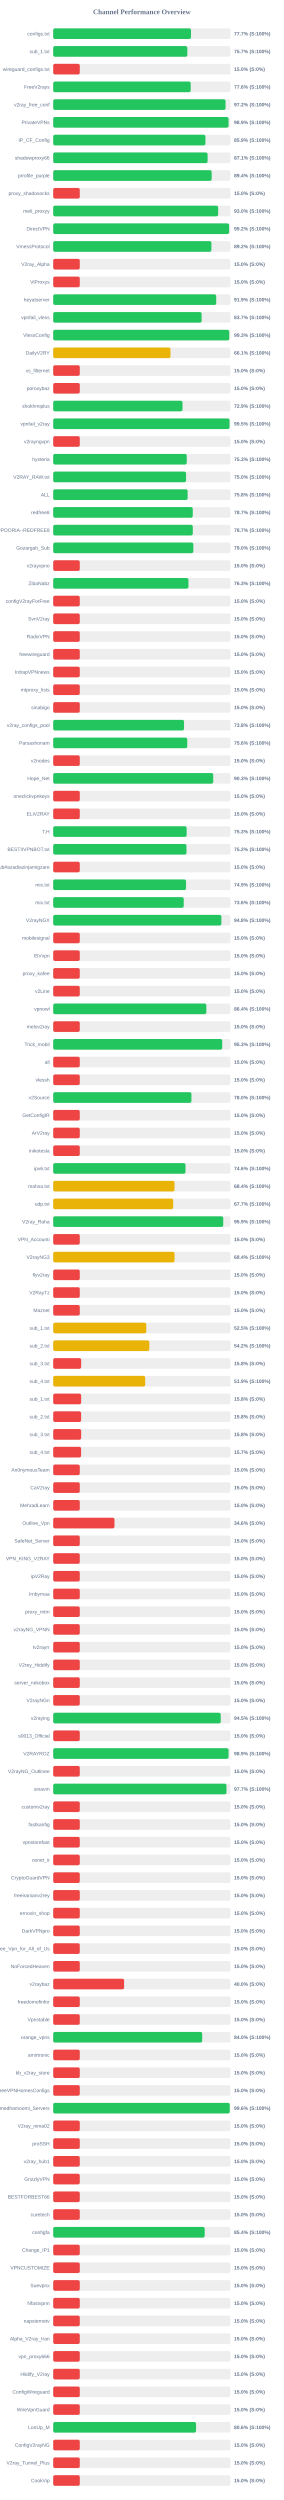
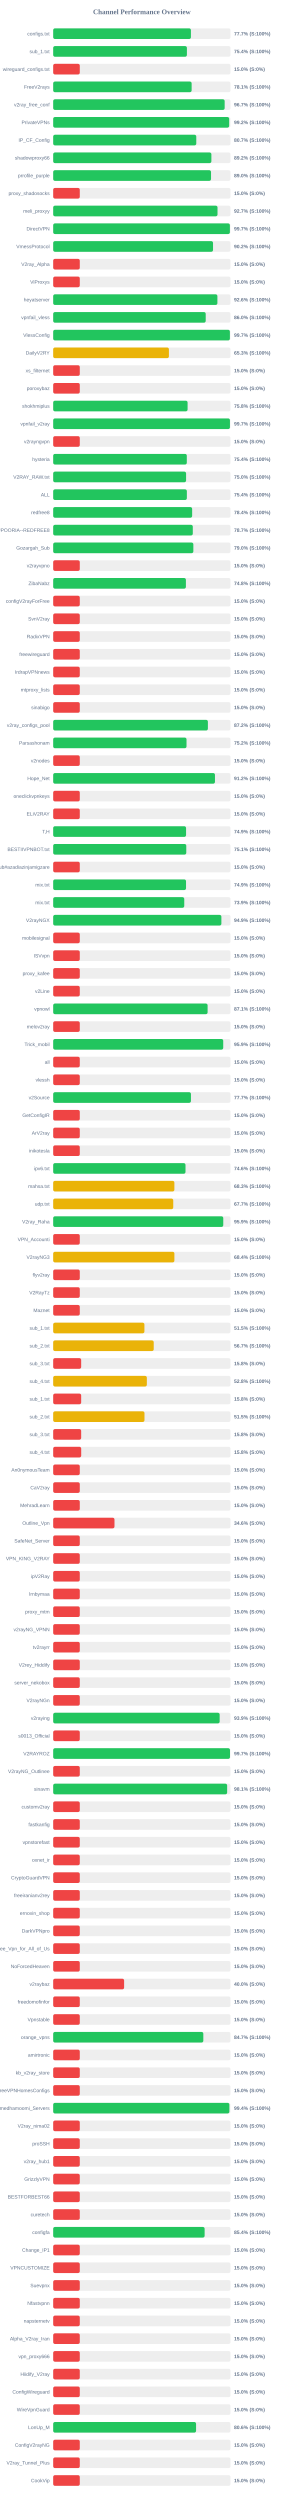
<svg xmlns="http://www.w3.org/2000/svg" width="800" height="7050" version="1.1">
  <style>
        .row { font: 14px Arial; fill: #64748b; }
        .score { font: bold 14px Arial; fill: #64748b; }
    </style>
  <text x="400" y="40" text-anchor="middle" font-size="20px" font-weight="bold" fill="#64748b">Channel Performance Overview</text>
  <rect x="150" y="80" width="500" height="30" fill="#eee" rx="5" />
-   <rect x="150" y="80" width="388.6" height="30" fill="#22c55e" rx="5" />
+   <rect x="150" y="80" width="388.4" height="30" fill="#22c55e" rx="5" />
  <text x="140" y="100" text-anchor="end" class="row">configs.txt</text>
  <text x="660" y="100" text-anchor="start" class="score">77.7% (S:100%)</text>
  <rect x="150" y="130" width="500" height="30" fill="#eee" rx="5" />
-   <rect x="150" y="130" width="378.3" height="30" fill="#22c55e" rx="5" />
+   <rect x="150" y="130" width="377.1" height="30" fill="#22c55e" rx="5" />
  <text x="140" y="150" text-anchor="end" class="row">sub_1.txt</text>
-   <text x="660" y="150" text-anchor="start" class="score">75.7% (S:100%)</text>
+   <text x="660" y="150" text-anchor="start" class="score">75.4% (S:100%)</text>
  <rect x="150" y="180" width="500" height="30" fill="#eee" rx="5" />
  <rect x="150" y="180" width="75.0" height="30" fill="#ef4444" rx="5" />
  <text x="140" y="200" text-anchor="end" class="row">wireguard_configs.txt</text>
  <text x="660" y="200" text-anchor="start" class="score">15.0% (S:0%)</text>
  <rect x="150" y="230" width="500" height="30" fill="#eee" rx="5" />
-   <rect x="150" y="230" width="387.8" height="30" fill="#22c55e" rx="5" />
+   <rect x="150" y="230" width="390.4" height="30" fill="#22c55e" rx="5" />
  <text x="140" y="250" text-anchor="end" class="row">FreeV2rays</text>
-   <text x="660" y="250" text-anchor="start" class="score">77.6% (S:100%)</text>
+   <text x="660" y="250" text-anchor="start" class="score">78.1% (S:100%)</text>
  <rect x="150" y="280" width="500" height="30" fill="#eee" rx="5" />
-   <rect x="150" y="280" width="486.15" height="30" fill="#22c55e" rx="5" />
+   <rect x="150" y="280" width="483.55" height="30" fill="#22c55e" rx="5" />
  <text x="140" y="300" text-anchor="end" class="row">v2ray_free_conf</text>
-   <text x="660" y="300" text-anchor="start" class="score">97.2% (S:100%)</text>
+   <text x="660" y="300" text-anchor="start" class="score">96.7% (S:100%)</text>
  <rect x="150" y="330" width="500" height="30" fill="#eee" rx="5" />
-   <rect x="150" y="330" width="494.5" height="30" fill="#22c55e" rx="5" />
+   <rect x="150" y="330" width="496.25" height="30" fill="#22c55e" rx="5" />
  <text x="140" y="350" text-anchor="end" class="row">PrivateVPNs</text>
-   <text x="660" y="350" text-anchor="start" class="score">98.9% (S:100%)</text>
+   <text x="660" y="350" text-anchor="start" class="score">99.2% (S:100%)</text>
  <rect x="150" y="380" width="500" height="30" fill="#eee" rx="5" />
-   <rect x="150" y="380" width="429.35" height="30" fill="#22c55e" rx="5" />
+   <rect x="150" y="380" width="403.5" height="30" fill="#22c55e" rx="5" />
  <text x="140" y="400" text-anchor="end" class="row">IP_CF_Config</text>
-   <text x="660" y="400" text-anchor="start" class="score">85.9% (S:100%)</text>
+   <text x="660" y="400" text-anchor="start" class="score">80.7% (S:100%)</text>
  <rect x="150" y="430" width="500" height="30" fill="#eee" rx="5" />
-   <rect x="150" y="430" width="435.5" height="30" fill="#22c55e" rx="5" />
+   <rect x="150" y="430" width="446.1" height="30" fill="#22c55e" rx="5" />
  <text x="140" y="450" text-anchor="end" class="row">shadowproxy66</text>
-   <text x="660" y="450" text-anchor="start" class="score">87.1% (S:100%)</text>
+   <text x="660" y="450" text-anchor="start" class="score">89.2% (S:100%)</text>
  <rect x="150" y="480" width="500" height="30" fill="#eee" rx="5" />
-   <rect x="150" y="480" width="446.95" height="30" fill="#22c55e" rx="5" />
+   <rect x="150" y="480" width="445.1" height="30" fill="#22c55e" rx="5" />
  <text x="140" y="500" text-anchor="end" class="row">prrofile_purple</text>
-   <text x="660" y="500" text-anchor="start" class="score">89.4% (S:100%)</text>
+   <text x="660" y="500" text-anchor="start" class="score">89.0% (S:100%)</text>
  <rect x="150" y="530" width="500" height="30" fill="#eee" rx="5" />
  <rect x="150" y="530" width="75.0" height="30" fill="#ef4444" rx="5" />
  <text x="140" y="550" text-anchor="end" class="row">proxy_shadosocks</text>
  <text x="660" y="550" text-anchor="start" class="score">15.0% (S:0%)</text>
  <rect x="150" y="580" width="500" height="30" fill="#eee" rx="5" />
-   <rect x="150" y="580" width="465.25" height="30" fill="#22c55e" rx="5" />
+   <rect x="150" y="580" width="463.4" height="30" fill="#22c55e" rx="5" />
  <text x="140" y="600" text-anchor="end" class="row">meli_proxyy</text>
-   <text x="660" y="600" text-anchor="start" class="score">93.0% (S:100%)</text>
+   <text x="660" y="600" text-anchor="start" class="score">92.7% (S:100%)</text>
  <rect x="150" y="630" width="500" height="30" fill="#eee" rx="5" />
-   <rect x="150" y="630" width="496.1" height="30" fill="#22c55e" rx="5" />
+   <rect x="150" y="630" width="498.3" height="30" fill="#22c55e" rx="5" />
  <text x="140" y="650" text-anchor="end" class="row">DirectVPN</text>
-   <text x="660" y="650" text-anchor="start" class="score">99.2% (S:100%)</text>
+   <text x="660" y="650" text-anchor="start" class="score">99.7% (S:100%)</text>
  <rect x="150" y="680" width="500" height="30" fill="#eee" rx="5" />
-   <rect x="150" y="680" width="446.15" height="30" fill="#22c55e" rx="5" />
+   <rect x="150" y="680" width="450.75" height="30" fill="#22c55e" rx="5" />
  <text x="140" y="700" text-anchor="end" class="row">VmessProtocol</text>
-   <text x="660" y="700" text-anchor="start" class="score">89.2% (S:100%)</text>
+   <text x="660" y="700" text-anchor="start" class="score">90.2% (S:100%)</text>
  <rect x="150" y="730" width="500" height="30" fill="#eee" rx="5" />
  <rect x="150" y="730" width="75.0" height="30" fill="#ef4444" rx="5" />
  <text x="140" y="750" text-anchor="end" class="row">V2ray_Alpha</text>
  <text x="660" y="750" text-anchor="start" class="score">15.0% (S:0%)</text>
  <rect x="150" y="780" width="500" height="30" fill="#eee" rx="5" />
  <rect x="150" y="780" width="75.0" height="30" fill="#ef4444" rx="5" />
  <text x="140" y="800" text-anchor="end" class="row">ViProxys</text>
  <text x="660" y="800" text-anchor="start" class="score">15.0% (S:0%)</text>
  <rect x="150" y="830" width="500" height="30" fill="#eee" rx="5" />
-   <rect x="150" y="830" width="459.7" height="30" fill="#22c55e" rx="5" />
+   <rect x="150" y="830" width="463.05" height="30" fill="#22c55e" rx="5" />
  <text x="140" y="850" text-anchor="end" class="row">heyatserver</text>
-   <text x="660" y="850" text-anchor="start" class="score">91.9% (S:100%)</text>
+   <text x="660" y="850" text-anchor="start" class="score">92.6% (S:100%)</text>
  <rect x="150" y="880" width="500" height="30" fill="#eee" rx="5" />
-   <rect x="150" y="880" width="418.55" height="30" fill="#22c55e" rx="5" />
+   <rect x="150" y="880" width="430.1" height="30" fill="#22c55e" rx="5" />
  <text x="140" y="900" text-anchor="end" class="row">vpnfail_vless</text>
-   <text x="660" y="900" text-anchor="start" class="score">83.7% (S:100%)</text>
+   <text x="660" y="900" text-anchor="start" class="score">86.0% (S:100%)</text>
  <rect x="150" y="930" width="500" height="30" fill="#eee" rx="5" />
-   <rect x="150" y="930" width="496.5" height="30" fill="#22c55e" rx="5" />
+   <rect x="150" y="930" width="498.3" height="30" fill="#22c55e" rx="5" />
  <text x="140" y="950" text-anchor="end" class="row">VlessConfig</text>
-   <text x="660" y="950" text-anchor="start" class="score">99.3% (S:100%)</text>
+   <text x="660" y="950" text-anchor="start" class="score">99.7% (S:100%)</text>
  <rect x="150" y="980" width="500" height="30" fill="#eee" rx="5" />
-   <rect x="150" y="980" width="330.7" height="30" fill="#eab308" rx="5" />
+   <rect x="150" y="980" width="326.35" height="30" fill="#eab308" rx="5" />
  <text x="140" y="1000" text-anchor="end" class="row">DailyV2RY</text>
-   <text x="660" y="1000" text-anchor="start" class="score">66.1% (S:100%)</text>
+   <text x="660" y="1000" text-anchor="start" class="score">65.3% (S:100%)</text>
  <rect x="150" y="1030" width="500" height="30" fill="#eee" rx="5" />
  <rect x="150" y="1030" width="75.0" height="30" fill="#ef4444" rx="5" />
  <text x="140" y="1050" text-anchor="end" class="row">xs_filternet</text>
  <text x="660" y="1050" text-anchor="start" class="score">15.0% (S:0%)</text>
  <rect x="150" y="1080" width="500" height="30" fill="#eee" rx="5" />
  <rect x="150" y="1080" width="75.0" height="30" fill="#ef4444" rx="5" />
  <text x="140" y="1100" text-anchor="end" class="row">poroxybaz</text>
  <text x="660" y="1100" text-anchor="start" class="score">15.0% (S:0%)</text>
  <rect x="150" y="1130" width="500" height="30" fill="#eee" rx="5" />
-   <rect x="150" y="1130" width="364.7" height="30" fill="#22c55e" rx="5" />
+   <rect x="150" y="1130" width="379.0" height="30" fill="#22c55e" rx="5" />
  <text x="140" y="1150" text-anchor="end" class="row">shokhmiplus</text>
-   <text x="660" y="1150" text-anchor="start" class="score">72.9% (S:100%)</text>
+   <text x="660" y="1150" text-anchor="start" class="score">75.8% (S:100%)</text>
  <rect x="150" y="1180" width="500" height="30" fill="#eee" rx="5" />
-   <rect x="150" y="1180" width="497.3" height="30" fill="#22c55e" rx="5" />
+   <rect x="150" y="1180" width="498.45" height="30" fill="#22c55e" rx="5" />
  <text x="140" y="1200" text-anchor="end" class="row">vpnfail_v2ray</text>
-   <text x="660" y="1200" text-anchor="start" class="score">99.5% (S:100%)</text>
+   <text x="660" y="1200" text-anchor="start" class="score">99.7% (S:100%)</text>
  <rect x="150" y="1230" width="500" height="30" fill="#eee" rx="5" />
  <rect x="150" y="1230" width="75.0" height="30" fill="#ef4444" rx="5" />
  <text x="140" y="1250" text-anchor="end" class="row">v2rayngvpn</text>
  <text x="660" y="1250" text-anchor="start" class="score">15.0% (S:0%)</text>
  <rect x="150" y="1280" width="500" height="30" fill="#eee" rx="5" />
-   <rect x="150" y="1280" width="376.65" height="30" fill="#22c55e" rx="5" />
+   <rect x="150" y="1280" width="376.8" height="30" fill="#22c55e" rx="5" />
  <text x="140" y="1300" text-anchor="end" class="row">hysteria</text>
-   <text x="660" y="1300" text-anchor="start" class="score">75.3% (S:100%)</text>
+   <text x="660" y="1300" text-anchor="start" class="score">75.4% (S:100%)</text>
  <rect x="150" y="1330" width="500" height="30" fill="#eee" rx="5" />
  <rect x="150" y="1330" width="374.75" height="30" fill="#22c55e" rx="5" />
  <text x="140" y="1350" text-anchor="end" class="row">V2RAY_RAW.txt</text>
  <text x="660" y="1350" text-anchor="start" class="score">75.0% (S:100%)</text>
  <rect x="150" y="1380" width="500" height="30" fill="#eee" rx="5" />
-   <rect x="150" y="1380" width="379.15" height="30" fill="#22c55e" rx="5" />
+   <rect x="150" y="1380" width="376.95" height="30" fill="#22c55e" rx="5" />
  <text x="140" y="1400" text-anchor="end" class="row">ALL</text>
-   <text x="660" y="1400" text-anchor="start" class="score">75.8% (S:100%)</text>
+   <text x="660" y="1400" text-anchor="start" class="score">75.4% (S:100%)</text>
  <rect x="150" y="1430" width="500" height="30" fill="#eee" rx="5" />
-   <rect x="150" y="1430" width="393.6" height="30" fill="#22c55e" rx="5" />
+   <rect x="150" y="1430" width="391.85" height="30" fill="#22c55e" rx="5" />
  <text x="140" y="1450" text-anchor="end" class="row">redfree8</text>
-   <text x="660" y="1450" text-anchor="start" class="score">78.7% (S:100%)</text>
+   <text x="660" y="1450" text-anchor="start" class="score">78.4% (S:100%)</text>
  <rect x="150" y="1480" width="500" height="30" fill="#eee" rx="5" />
-   <rect x="150" y="1480" width="393.65" height="30" fill="#22c55e" rx="5" />
+   <rect x="150" y="1480" width="393.7" height="30" fill="#22c55e" rx="5" />
  <text x="140" y="1500" text-anchor="end" class="row">POORIA--REDFREE8.txt#POORIA--REDFREE8</text>
  <text x="660" y="1500" text-anchor="start" class="score">78.7% (S:100%)</text>
  <rect x="150" y="1530" width="500" height="30" fill="#eee" rx="5" />
  <rect x="150" y="1530" width="395.25" height="30" fill="#22c55e" rx="5" />
  <text x="140" y="1550" text-anchor="end" class="row">Gozargah_Sub</text>
  <text x="660" y="1550" text-anchor="start" class="score">79.0% (S:100%)</text>
  <rect x="150" y="1580" width="500" height="30" fill="#eee" rx="5" />
  <rect x="150" y="1580" width="75.0" height="30" fill="#ef4444" rx="5" />
  <text x="140" y="1600" text-anchor="end" class="row">v2rayvpno</text>
  <text x="660" y="1600" text-anchor="start" class="score">15.0% (S:0%)</text>
  <rect x="150" y="1630" width="500" height="30" fill="#eee" rx="5" />
-   <rect x="150" y="1630" width="381.4" height="30" fill="#22c55e" rx="5" />
+   <rect x="150" y="1630" width="374.25" height="30" fill="#22c55e" rx="5" />
  <text x="140" y="1650" text-anchor="end" class="row">ZibaNabz</text>
-   <text x="660" y="1650" text-anchor="start" class="score">76.3% (S:100%)</text>
+   <text x="660" y="1650" text-anchor="start" class="score">74.8% (S:100%)</text>
  <rect x="150" y="1680" width="500" height="30" fill="#eee" rx="5" />
  <rect x="150" y="1680" width="75.0" height="30" fill="#ef4444" rx="5" />
  <text x="140" y="1700" text-anchor="end" class="row">configV2rayForFree</text>
  <text x="660" y="1700" text-anchor="start" class="score">15.0% (S:0%)</text>
  <rect x="150" y="1730" width="500" height="30" fill="#eee" rx="5" />
  <rect x="150" y="1730" width="75.0" height="30" fill="#ef4444" rx="5" />
  <text x="140" y="1750" text-anchor="end" class="row">SvnV2ray</text>
  <text x="660" y="1750" text-anchor="start" class="score">15.0% (S:0%)</text>
  <rect x="150" y="1780" width="500" height="30" fill="#eee" rx="5" />
  <rect x="150" y="1780" width="75.0" height="30" fill="#ef4444" rx="5" />
  <text x="140" y="1800" text-anchor="end" class="row">RadixVPN</text>
  <text x="660" y="1800" text-anchor="start" class="score">15.0% (S:0%)</text>
  <rect x="150" y="1830" width="500" height="30" fill="#eee" rx="5" />
  <rect x="150" y="1830" width="75.0" height="30" fill="#ef4444" rx="5" />
  <text x="140" y="1850" text-anchor="end" class="row">freewireguard</text>
  <text x="660" y="1850" text-anchor="start" class="score">15.0% (S:0%)</text>
  <rect x="150" y="1880" width="500" height="30" fill="#eee" rx="5" />
  <rect x="150" y="1880" width="75.0" height="30" fill="#ef4444" rx="5" />
  <text x="140" y="1900" text-anchor="end" class="row">IrdrapVPNnews</text>
  <text x="660" y="1900" text-anchor="start" class="score">15.0% (S:0%)</text>
  <rect x="150" y="1930" width="500" height="30" fill="#eee" rx="5" />
  <rect x="150" y="1930" width="75.0" height="30" fill="#ef4444" rx="5" />
  <text x="140" y="1950" text-anchor="end" class="row">mtproxy_lists</text>
  <text x="660" y="1950" text-anchor="start" class="score">15.0% (S:0%)</text>
  <rect x="150" y="1980" width="500" height="30" fill="#eee" rx="5" />
  <rect x="150" y="1980" width="75.0" height="30" fill="#ef4444" rx="5" />
  <text x="140" y="2000" text-anchor="end" class="row">sinabigo</text>
  <text x="660" y="2000" text-anchor="start" class="score">15.0% (S:0%)</text>
  <rect x="150" y="2030" width="500" height="30" fill="#eee" rx="5" />
-   <rect x="150" y="2030" width="369.0" height="30" fill="#22c55e" rx="5" />
+   <rect x="150" y="2030" width="436.25" height="30" fill="#22c55e" rx="5" />
  <text x="140" y="2050" text-anchor="end" class="row">v2ray_configs_pool</text>
-   <text x="660" y="2050" text-anchor="start" class="score">73.8% (S:100%)</text>
+   <text x="660" y="2050" text-anchor="start" class="score">87.2% (S:100%)</text>
  <rect x="150" y="2080" width="500" height="30" fill="#eee" rx="5" />
-   <rect x="150" y="2080" width="378.0" height="30" fill="#22c55e" rx="5" />
+   <rect x="150" y="2080" width="376.0" height="30" fill="#22c55e" rx="5" />
  <text x="140" y="2100" text-anchor="end" class="row">Parsashonam</text>
-   <text x="660" y="2100" text-anchor="start" class="score">75.6% (S:100%)</text>
+   <text x="660" y="2100" text-anchor="start" class="score">75.2% (S:100%)</text>
  <rect x="150" y="2130" width="500" height="30" fill="#eee" rx="5" />
  <rect x="150" y="2130" width="75.0" height="30" fill="#ef4444" rx="5" />
  <text x="140" y="2150" text-anchor="end" class="row">v2nodes</text>
  <text x="660" y="2150" text-anchor="start" class="score">15.0% (S:0%)</text>
  <rect x="150" y="2180" width="500" height="30" fill="#eee" rx="5" />
-   <rect x="150" y="2180" width="451.3" height="30" fill="#22c55e" rx="5" />
+   <rect x="150" y="2180" width="456.2" height="30" fill="#22c55e" rx="5" />
  <text x="140" y="2200" text-anchor="end" class="row">Hope_Net</text>
-   <text x="660" y="2200" text-anchor="start" class="score">90.3% (S:100%)</text>
+   <text x="660" y="2200" text-anchor="start" class="score">91.2% (S:100%)</text>
  <rect x="150" y="2230" width="500" height="30" fill="#eee" rx="5" />
  <rect x="150" y="2230" width="75.0" height="30" fill="#ef4444" rx="5" />
  <text x="140" y="2250" text-anchor="end" class="row">oneclickvpnkeys</text>
  <text x="660" y="2250" text-anchor="start" class="score">15.0% (S:0%)</text>
  <rect x="150" y="2280" width="500" height="30" fill="#eee" rx="5" />
  <rect x="150" y="2280" width="75.0" height="30" fill="#ef4444" rx="5" />
  <text x="140" y="2300" text-anchor="end" class="row">ELiV2RAY</text>
  <text x="660" y="2300" text-anchor="start" class="score">15.0% (S:0%)</text>
  <rect x="150" y="2330" width="500" height="30" fill="#eee" rx="5" />
-   <rect x="150" y="2330" width="376.35" height="30" fill="#22c55e" rx="5" />
+   <rect x="150" y="2330" width="374.7" height="30" fill="#22c55e" rx="5" />
  <text x="140" y="2350" text-anchor="end" class="row">T,H</text>
-   <text x="660" y="2350" text-anchor="start" class="score">75.3% (S:100%)</text>
+   <text x="660" y="2350" text-anchor="start" class="score">74.9% (S:100%)</text>
  <rect x="150" y="2380" width="500" height="30" fill="#eee" rx="5" />
-   <rect x="150" y="2380" width="375.85" height="30" fill="#22c55e" rx="5" />
+   <rect x="150" y="2380" width="375.3" height="30" fill="#22c55e" rx="5" />
  <text x="140" y="2400" text-anchor="end" class="row">BESTIIVPNBOT.txt</text>
-   <text x="660" y="2400" text-anchor="start" class="score">75.2% (S:100%)</text>
+   <text x="660" y="2400" text-anchor="start" class="score">75.1% (S:100%)</text>
  <rect x="150" y="2430" width="500" height="30" fill="#eee" rx="5" />
  <rect x="150" y="2430" width="75.0" height="30" fill="#ef4444" rx="5" />
  <text x="140" y="2450" text-anchor="end" class="row">Sub#azadiazinjamigzare</text>
  <text x="660" y="2450" text-anchor="start" class="score">15.0% (S:0%)</text>
  <rect x="150" y="2480" width="500" height="30" fill="#eee" rx="5" />
-   <rect x="150" y="2480" width="374.65" height="30" fill="#22c55e" rx="5" />
+   <rect x="150" y="2480" width="374.6" height="30" fill="#22c55e" rx="5" />
  <text x="140" y="2500" text-anchor="end" class="row">mix.txt</text>
  <text x="660" y="2500" text-anchor="start" class="score">74.9% (S:100%)</text>
  <rect x="150" y="2530" width="500" height="30" fill="#eee" rx="5" />
-   <rect x="150" y="2530" width="368.1" height="30" fill="#22c55e" rx="5" />
+   <rect x="150" y="2530" width="369.6" height="30" fill="#22c55e" rx="5" />
  <text x="140" y="2550" text-anchor="end" class="row">mix.txt</text>
-   <text x="660" y="2550" text-anchor="start" class="score">73.6% (S:100%)</text>
+   <text x="660" y="2550" text-anchor="start" class="score">73.9% (S:100%)</text>
  <rect x="150" y="2580" width="500" height="30" fill="#eee" rx="5" />
-   <rect x="150" y="2580" width="474.25" height="30" fill="#22c55e" rx="5" />
+   <rect x="150" y="2580" width="474.3" height="30" fill="#22c55e" rx="5" />
  <text x="140" y="2600" text-anchor="end" class="row">V2rayNGX</text>
-   <text x="660" y="2600" text-anchor="start" class="score">94.8% (S:100%)</text>
+   <text x="660" y="2600" text-anchor="start" class="score">94.9% (S:100%)</text>
  <rect x="150" y="2630" width="500" height="30" fill="#eee" rx="5" />
  <rect x="150" y="2630" width="75.0" height="30" fill="#ef4444" rx="5" />
  <text x="140" y="2650" text-anchor="end" class="row">mobilesignal</text>
  <text x="660" y="2650" text-anchor="start" class="score">15.0% (S:0%)</text>
  <rect x="150" y="2680" width="500" height="30" fill="#eee" rx="5" />
  <rect x="150" y="2680" width="75.0" height="30" fill="#ef4444" rx="5" />
  <text x="140" y="2700" text-anchor="end" class="row">ISVvpn</text>
  <text x="660" y="2700" text-anchor="start" class="score">15.0% (S:0%)</text>
  <rect x="150" y="2730" width="500" height="30" fill="#eee" rx="5" />
  <rect x="150" y="2730" width="75.0" height="30" fill="#ef4444" rx="5" />
  <text x="140" y="2750" text-anchor="end" class="row">proxy_kafee</text>
  <text x="660" y="2750" text-anchor="start" class="score">15.0% (S:0%)</text>
  <rect x="150" y="2780" width="500" height="30" fill="#eee" rx="5" />
  <rect x="150" y="2780" width="75.0" height="30" fill="#ef4444" rx="5" />
  <text x="140" y="2800" text-anchor="end" class="row">v2Line</text>
  <text x="660" y="2800" text-anchor="start" class="score">15.0% (S:0%)</text>
  <rect x="150" y="2830" width="500" height="30" fill="#eee" rx="5" />
-   <rect x="150" y="2830" width="431.9" height="30" fill="#22c55e" rx="5" />
+   <rect x="150" y="2830" width="435.45" height="30" fill="#22c55e" rx="5" />
  <text x="140" y="2850" text-anchor="end" class="row">vpnowl</text>
-   <text x="660" y="2850" text-anchor="start" class="score">86.4% (S:100%)</text>
+   <text x="660" y="2850" text-anchor="start" class="score">87.1% (S:100%)</text>
  <rect x="150" y="2880" width="500" height="30" fill="#eee" rx="5" />
  <rect x="150" y="2880" width="75.0" height="30" fill="#ef4444" rx="5" />
  <text x="140" y="2900" text-anchor="end" class="row">melov2ray</text>
  <text x="660" y="2900" text-anchor="start" class="score">15.0% (S:0%)</text>
  <rect x="150" y="2930" width="500" height="30" fill="#eee" rx="5" />
-   <rect x="150" y="2930" width="476.7" height="30" fill="#22c55e" rx="5" />
+   <rect x="150" y="2930" width="479.5" height="30" fill="#22c55e" rx="5" />
  <text x="140" y="2950" text-anchor="end" class="row">Trick_mobil</text>
-   <text x="660" y="2950" text-anchor="start" class="score">95.3% (S:100%)</text>
+   <text x="660" y="2950" text-anchor="start" class="score">95.9% (S:100%)</text>
  <rect x="150" y="2980" width="500" height="30" fill="#eee" rx="5" />
  <rect x="150" y="2980" width="75.0" height="30" fill="#ef4444" rx="5" />
  <text x="140" y="3000" text-anchor="end" class="row">all</text>
  <text x="660" y="3000" text-anchor="start" class="score">15.0% (S:0%)</text>
  <rect x="150" y="3030" width="500" height="30" fill="#eee" rx="5" />
  <rect x="150" y="3030" width="75.0" height="30" fill="#ef4444" rx="5" />
  <text x="140" y="3050" text-anchor="end" class="row">vlessh</text>
  <text x="660" y="3050" text-anchor="start" class="score">15.0% (S:0%)</text>
  <rect x="150" y="3080" width="500" height="30" fill="#eee" rx="5" />
-   <rect x="150" y="3080" width="389.8" height="30" fill="#22c55e" rx="5" />
+   <rect x="150" y="3080" width="388.45" height="30" fill="#22c55e" rx="5" />
  <text x="140" y="3100" text-anchor="end" class="row">v2Source</text>
-   <text x="660" y="3100" text-anchor="start" class="score">78.0% (S:100%)</text>
+   <text x="660" y="3100" text-anchor="start" class="score">77.7% (S:100%)</text>
  <rect x="150" y="3130" width="500" height="30" fill="#eee" rx="5" />
  <rect x="150" y="3130" width="75.0" height="30" fill="#ef4444" rx="5" />
  <text x="140" y="3150" text-anchor="end" class="row">GetConfigIR</text>
  <text x="660" y="3150" text-anchor="start" class="score">15.0% (S:0%)</text>
  <rect x="150" y="3180" width="500" height="30" fill="#eee" rx="5" />
  <rect x="150" y="3180" width="75.0" height="30" fill="#ef4444" rx="5" />
  <text x="140" y="3200" text-anchor="end" class="row">ArV2ray</text>
  <text x="660" y="3200" text-anchor="start" class="score">15.0% (S:0%)</text>
  <rect x="150" y="3230" width="500" height="30" fill="#eee" rx="5" />
  <rect x="150" y="3230" width="75.0" height="30" fill="#ef4444" rx="5" />
  <text x="140" y="3250" text-anchor="end" class="row">inikotesla</text>
  <text x="660" y="3250" text-anchor="start" class="score">15.0% (S:0%)</text>
  <rect x="150" y="3280" width="500" height="30" fill="#eee" rx="5" />
  <rect x="150" y="3280" width="373.1" height="30" fill="#22c55e" rx="5" />
  <text x="140" y="3300" text-anchor="end" class="row">ipv6.txt</text>
  <text x="660" y="3300" text-anchor="start" class="score">74.6% (S:100%)</text>
  <rect x="150" y="3330" width="500" height="30" fill="#eee" rx="5" />
-   <rect x="150" y="3330" width="342.15" height="30" fill="#eab308" rx="5" />
+   <rect x="150" y="3330" width="341.75" height="30" fill="#eab308" rx="5" />
  <text x="140" y="3350" text-anchor="end" class="row">mahsa.txt</text>
-   <text x="660" y="3350" text-anchor="start" class="score">68.4% (S:100%)</text>
+   <text x="660" y="3350" text-anchor="start" class="score">68.3% (S:100%)</text>
  <rect x="150" y="3380" width="500" height="30" fill="#eee" rx="5" />
-   <rect x="150" y="3380" width="338.35" height="30" fill="#eab308" rx="5" />
+   <rect x="150" y="3380" width="338.55" height="30" fill="#eab308" rx="5" />
  <text x="140" y="3400" text-anchor="end" class="row">udp.txt</text>
  <text x="660" y="3400" text-anchor="start" class="score">67.7% (S:100%)</text>
  <rect x="150" y="3430" width="500" height="30" fill="#eee" rx="5" />
-   <rect x="150" y="3430" width="479.5" height="30" fill="#22c55e" rx="5" />
+   <rect x="150" y="3430" width="479.6" height="30" fill="#22c55e" rx="5" />
  <text x="140" y="3450" text-anchor="end" class="row">V2ray_Raha</text>
  <text x="660" y="3450" text-anchor="start" class="score">95.9% (S:100%)</text>
  <rect x="150" y="3480" width="500" height="30" fill="#eee" rx="5" />
  <rect x="150" y="3480" width="75.0" height="30" fill="#ef4444" rx="5" />
  <text x="140" y="3500" text-anchor="end" class="row">VPN_Accounti</text>
  <text x="660" y="3500" text-anchor="start" class="score">15.0% (S:0%)</text>
  <rect x="150" y="3530" width="500" height="30" fill="#eee" rx="5" />
-   <rect x="150" y="3530" width="342.15" height="30" fill="#eab308" rx="5" />
+   <rect x="150" y="3530" width="341.8" height="30" fill="#eab308" rx="5" />
  <text x="140" y="3550" text-anchor="end" class="row">V2rayNG3</text>
  <text x="660" y="3550" text-anchor="start" class="score">68.4% (S:100%)</text>
  <rect x="150" y="3580" width="500" height="30" fill="#eee" rx="5" />
  <rect x="150" y="3580" width="75.0" height="30" fill="#ef4444" rx="5" />
  <text x="140" y="3600" text-anchor="end" class="row">flyv2ray</text>
  <text x="660" y="3600" text-anchor="start" class="score">15.0% (S:0%)</text>
  <rect x="150" y="3630" width="500" height="30" fill="#eee" rx="5" />
  <rect x="150" y="3630" width="75.0" height="30" fill="#ef4444" rx="5" />
  <text x="140" y="3650" text-anchor="end" class="row">V2RayTz</text>
  <text x="660" y="3650" text-anchor="start" class="score">15.0% (S:0%)</text>
  <rect x="150" y="3680" width="500" height="30" fill="#eee" rx="5" />
  <rect x="150" y="3680" width="75.0" height="30" fill="#ef4444" rx="5" />
  <text x="140" y="3700" text-anchor="end" class="row">Maznet</text>
  <text x="660" y="3700" text-anchor="start" class="score">15.0% (S:0%)</text>
  <rect x="150" y="3730" width="500" height="30" fill="#eee" rx="5" />
-   <rect x="150" y="3730" width="262.5" height="30" fill="#eab308" rx="5" />
+   <rect x="150" y="3730" width="257.25" height="30" fill="#eab308" rx="5" />
  <text x="140" y="3750" text-anchor="end" class="row">sub_1.txt</text>
-   <text x="660" y="3750" text-anchor="start" class="score">52.5% (S:100%)</text>
+   <text x="660" y="3750" text-anchor="start" class="score">51.5% (S:100%)</text>
  <rect x="150" y="3780" width="500" height="30" fill="#eee" rx="5" />
-   <rect x="150" y="3780" width="271.1" height="30" fill="#eab308" rx="5" />
+   <rect x="150" y="3780" width="283.5" height="30" fill="#eab308" rx="5" />
  <text x="140" y="3800" text-anchor="end" class="row">sub_2.txt</text>
-   <text x="660" y="3800" text-anchor="start" class="score">54.2% (S:100%)</text>
+   <text x="660" y="3800" text-anchor="start" class="score">56.7% (S:100%)</text>
  <rect x="150" y="3830" width="500" height="30" fill="#eee" rx="5" />
  <rect x="150" y="3830" width="78.9" height="30" fill="#ef4444" rx="5" />
  <text x="140" y="3850" text-anchor="end" class="row">sub_3.txt</text>
  <text x="660" y="3850" text-anchor="start" class="score">15.8% (S:0%)</text>
  <rect x="150" y="3880" width="500" height="30" fill="#eee" rx="5" />
-   <rect x="150" y="3880" width="259.45" height="30" fill="#eab308" rx="5" />
+   <rect x="150" y="3880" width="264.1" height="30" fill="#eab308" rx="5" />
  <text x="140" y="3900" text-anchor="end" class="row">sub_4.txt</text>
-   <text x="660" y="3900" text-anchor="start" class="score">51.9% (S:100%)</text>
+   <text x="660" y="3900" text-anchor="start" class="score">52.8% (S:100%)</text>
  <rect x="150" y="3930" width="500" height="30" fill="#eee" rx="5" />
  <rect x="150" y="3930" width="78.9" height="30" fill="#ef4444" rx="5" />
  <text x="140" y="3950" text-anchor="end" class="row">sub_1.txt</text>
  <text x="660" y="3950" text-anchor="start" class="score">15.8% (S:0%)</text>
  <rect x="150" y="3980" width="500" height="30" fill="#eee" rx="5" />
-   <rect x="150" y="3980" width="78.75" height="30" fill="#ef4444" rx="5" />
+   <rect x="150" y="3980" width="257.45" height="30" fill="#eab308" rx="5" />
  <text x="140" y="4000" text-anchor="end" class="row">sub_2.txt</text>
-   <text x="660" y="4000" text-anchor="start" class="score">15.8% (S:0%)</text>
+   <text x="660" y="4000" text-anchor="start" class="score">51.5% (S:100%)</text>
  <rect x="150" y="4030" width="500" height="30" fill="#eee" rx="5" />
  <rect x="150" y="4030" width="78.9" height="30" fill="#ef4444" rx="5" />
  <text x="140" y="4050" text-anchor="end" class="row">sub_3.txt</text>
  <text x="660" y="4050" text-anchor="start" class="score">15.8% (S:0%)</text>
  <rect x="150" y="4080" width="500" height="30" fill="#eee" rx="5" />
-   <rect x="150" y="4080" width="78.7" height="30" fill="#ef4444" rx="5" />
+   <rect x="150" y="4080" width="79.0" height="30" fill="#ef4444" rx="5" />
  <text x="140" y="4100" text-anchor="end" class="row">sub_4.txt</text>
-   <text x="660" y="4100" text-anchor="start" class="score">15.7% (S:0%)</text>
+   <text x="660" y="4100" text-anchor="start" class="score">15.8% (S:0%)</text>
  <rect x="150" y="4130" width="500" height="30" fill="#eee" rx="5" />
  <rect x="150" y="4130" width="75.0" height="30" fill="#ef4444" rx="5" />
  <text x="140" y="4150" text-anchor="end" class="row">An0nymousTeam</text>
  <text x="660" y="4150" text-anchor="start" class="score">15.0% (S:0%)</text>
  <rect x="150" y="4180" width="500" height="30" fill="#eee" rx="5" />
  <rect x="150" y="4180" width="75.0" height="30" fill="#ef4444" rx="5" />
  <text x="140" y="4200" text-anchor="end" class="row">CaV2ray</text>
  <text x="660" y="4200" text-anchor="start" class="score">15.0% (S:0%)</text>
  <rect x="150" y="4230" width="500" height="30" fill="#eee" rx="5" />
  <rect x="150" y="4230" width="75.0" height="30" fill="#ef4444" rx="5" />
  <text x="140" y="4250" text-anchor="end" class="row">MehradLearn</text>
  <text x="660" y="4250" text-anchor="start" class="score">15.0% (S:0%)</text>
  <rect x="150" y="4280" width="500" height="30" fill="#eee" rx="5" />
  <rect x="150" y="4280" width="172.85" height="30" fill="#ef4444" rx="5" />
  <text x="140" y="4300" text-anchor="end" class="row">Outline_Vpn</text>
  <text x="660" y="4300" text-anchor="start" class="score">34.6% (S:0%)</text>
  <rect x="150" y="4330" width="500" height="30" fill="#eee" rx="5" />
  <rect x="150" y="4330" width="75.0" height="30" fill="#ef4444" rx="5" />
  <text x="140" y="4350" text-anchor="end" class="row">SafeNet_Server</text>
  <text x="660" y="4350" text-anchor="start" class="score">15.0% (S:0%)</text>
  <rect x="150" y="4380" width="500" height="30" fill="#eee" rx="5" />
  <rect x="150" y="4380" width="75.0" height="30" fill="#ef4444" rx="5" />
  <text x="140" y="4400" text-anchor="end" class="row">VPN_KING_V2RAY</text>
  <text x="660" y="4400" text-anchor="start" class="score">15.0% (S:0%)</text>
  <rect x="150" y="4430" width="500" height="30" fill="#eee" rx="5" />
  <rect x="150" y="4430" width="75.0" height="30" fill="#ef4444" rx="5" />
  <text x="140" y="4450" text-anchor="end" class="row">ipV2Ray</text>
  <text x="660" y="4450" text-anchor="start" class="score">15.0% (S:0%)</text>
  <rect x="150" y="4480" width="500" height="30" fill="#eee" rx="5" />
  <rect x="150" y="4480" width="75.0" height="30" fill="#ef4444" rx="5" />
  <text x="140" y="4500" text-anchor="end" class="row">lrnbymaa</text>
  <text x="660" y="4500" text-anchor="start" class="score">15.0% (S:0%)</text>
  <rect x="150" y="4530" width="500" height="30" fill="#eee" rx="5" />
  <rect x="150" y="4530" width="75.0" height="30" fill="#ef4444" rx="5" />
  <text x="140" y="4550" text-anchor="end" class="row">proxy_mtm</text>
  <text x="660" y="4550" text-anchor="start" class="score">15.0% (S:0%)</text>
  <rect x="150" y="4580" width="500" height="30" fill="#eee" rx="5" />
  <rect x="150" y="4580" width="75.0" height="30" fill="#ef4444" rx="5" />
  <text x="140" y="4600" text-anchor="end" class="row">v2rayNG_VPNN</text>
  <text x="660" y="4600" text-anchor="start" class="score">15.0% (S:0%)</text>
  <rect x="150" y="4630" width="500" height="30" fill="#eee" rx="5" />
  <rect x="150" y="4630" width="75.0" height="30" fill="#ef4444" rx="5" />
  <text x="140" y="4650" text-anchor="end" class="row">tv2rayrr</text>
  <text x="660" y="4650" text-anchor="start" class="score">15.0% (S:0%)</text>
  <rect x="150" y="4680" width="500" height="30" fill="#eee" rx="5" />
  <rect x="150" y="4680" width="75.0" height="30" fill="#ef4444" rx="5" />
  <text x="140" y="4700" text-anchor="end" class="row">V2rey_Hiddify</text>
  <text x="660" y="4700" text-anchor="start" class="score">15.0% (S:0%)</text>
  <rect x="150" y="4730" width="500" height="30" fill="#eee" rx="5" />
  <rect x="150" y="4730" width="75.0" height="30" fill="#ef4444" rx="5" />
  <text x="140" y="4750" text-anchor="end" class="row">server_nekobox</text>
  <text x="660" y="4750" text-anchor="start" class="score">15.0% (S:0%)</text>
  <rect x="150" y="4780" width="500" height="30" fill="#eee" rx="5" />
  <rect x="150" y="4780" width="75.0" height="30" fill="#ef4444" rx="5" />
  <text x="140" y="4800" text-anchor="end" class="row">V2rayNGn</text>
  <text x="660" y="4800" text-anchor="start" class="score">15.0% (S:0%)</text>
  <rect x="150" y="4830" width="500" height="30" fill="#eee" rx="5" />
-   <rect x="150" y="4830" width="472.4" height="30" fill="#22c55e" rx="5" />
+   <rect x="150" y="4830" width="469.45" height="30" fill="#22c55e" rx="5" />
  <text x="140" y="4850" text-anchor="end" class="row">v2raying</text>
-   <text x="660" y="4850" text-anchor="start" class="score">94.5% (S:100%)</text>
+   <text x="660" y="4850" text-anchor="start" class="score">93.9% (S:100%)</text>
  <rect x="150" y="4880" width="500" height="30" fill="#eee" rx="5" />
  <rect x="150" y="4880" width="75.0" height="30" fill="#ef4444" rx="5" />
  <text x="140" y="4900" text-anchor="end" class="row">s0013_Official</text>
  <text x="660" y="4900" text-anchor="start" class="score">15.0% (S:0%)</text>
  <rect x="150" y="4930" width="500" height="30" fill="#eee" rx="5" />
-   <rect x="150" y="4930" width="494.5" height="30" fill="#22c55e" rx="5" />
+   <rect x="150" y="4930" width="498.6" height="30" fill="#22c55e" rx="5" />
  <text x="140" y="4950" text-anchor="end" class="row">V2RAYROZ</text>
-   <text x="660" y="4950" text-anchor="start" class="score">98.9% (S:100%)</text>
+   <text x="660" y="4950" text-anchor="start" class="score">99.7% (S:100%)</text>
  <rect x="150" y="4980" width="500" height="30" fill="#eee" rx="5" />
  <rect x="150" y="4980" width="75.0" height="30" fill="#ef4444" rx="5" />
  <text x="140" y="5000" text-anchor="end" class="row">V2rayNG_Outlinee</text>
  <text x="660" y="5000" text-anchor="start" class="score">15.0% (S:0%)</text>
  <rect x="150" y="5030" width="500" height="30" fill="#eee" rx="5" />
-   <rect x="150" y="5030" width="488.65" height="30" fill="#22c55e" rx="5" />
+   <rect x="150" y="5030" width="490.55" height="30" fill="#22c55e" rx="5" />
  <text x="140" y="5050" text-anchor="end" class="row">sinavm</text>
-   <text x="660" y="5050" text-anchor="start" class="score">97.7% (S:100%)</text>
+   <text x="660" y="5050" text-anchor="start" class="score">98.1% (S:100%)</text>
  <rect x="150" y="5080" width="500" height="30" fill="#eee" rx="5" />
  <rect x="150" y="5080" width="75.0" height="30" fill="#ef4444" rx="5" />
  <text x="140" y="5100" text-anchor="end" class="row">customv2ray</text>
  <text x="660" y="5100" text-anchor="start" class="score">15.0% (S:0%)</text>
  <rect x="150" y="5130" width="500" height="30" fill="#eee" rx="5" />
  <rect x="150" y="5130" width="75.0" height="30" fill="#ef4444" rx="5" />
  <text x="140" y="5150" text-anchor="end" class="row">fastkanfig</text>
  <text x="660" y="5150" text-anchor="start" class="score">15.0% (S:0%)</text>
  <rect x="150" y="5180" width="500" height="30" fill="#eee" rx="5" />
  <rect x="150" y="5180" width="75.0" height="30" fill="#ef4444" rx="5" />
  <text x="140" y="5200" text-anchor="end" class="row">vpnstorefast</text>
  <text x="660" y="5200" text-anchor="start" class="score">15.0% (S:0%)</text>
  <rect x="150" y="5230" width="500" height="30" fill="#eee" rx="5" />
  <rect x="150" y="5230" width="75.0" height="30" fill="#ef4444" rx="5" />
  <text x="140" y="5250" text-anchor="end" class="row">oxnet_ir</text>
  <text x="660" y="5250" text-anchor="start" class="score">15.0% (S:0%)</text>
  <rect x="150" y="5280" width="500" height="30" fill="#eee" rx="5" />
  <rect x="150" y="5280" width="75.0" height="30" fill="#ef4444" rx="5" />
  <text x="140" y="5300" text-anchor="end" class="row">CryptoGuardVPN</text>
  <text x="660" y="5300" text-anchor="start" class="score">15.0% (S:0%)</text>
  <rect x="150" y="5330" width="500" height="30" fill="#eee" rx="5" />
  <rect x="150" y="5330" width="75.0" height="30" fill="#ef4444" rx="5" />
  <text x="140" y="5350" text-anchor="end" class="row">freeiranianv2rey</text>
  <text x="660" y="5350" text-anchor="start" class="score">15.0% (S:0%)</text>
  <rect x="150" y="5380" width="500" height="30" fill="#eee" rx="5" />
  <rect x="150" y="5380" width="75.0" height="30" fill="#ef4444" rx="5" />
  <text x="140" y="5400" text-anchor="end" class="row">ernoxin_shop</text>
  <text x="660" y="5400" text-anchor="start" class="score">15.0% (S:0%)</text>
  <rect x="150" y="5430" width="500" height="30" fill="#eee" rx="5" />
  <rect x="150" y="5430" width="75.0" height="30" fill="#ef4444" rx="5" />
  <text x="140" y="5450" text-anchor="end" class="row">DarkVPNpro</text>
  <text x="660" y="5450" text-anchor="start" class="score">15.0% (S:0%)</text>
  <rect x="150" y="5480" width="500" height="30" fill="#eee" rx="5" />
  <rect x="150" y="5480" width="75.0" height="30" fill="#ef4444" rx="5" />
  <text x="140" y="5500" text-anchor="end" class="row">Free_Vpn_for_All_of_Us</text>
  <text x="660" y="5500" text-anchor="start" class="score">15.0% (S:0%)</text>
  <rect x="150" y="5530" width="500" height="30" fill="#eee" rx="5" />
  <rect x="150" y="5530" width="75.0" height="30" fill="#ef4444" rx="5" />
  <text x="140" y="5550" text-anchor="end" class="row">NoForcedHeaven</text>
  <text x="660" y="5550" text-anchor="start" class="score">15.0% (S:0%)</text>
  <rect x="150" y="5580" width="500" height="30" fill="#eee" rx="5" />
  <rect x="150" y="5580" width="200.0" height="30" fill="#ef4444" rx="5" />
  <text x="140" y="5600" text-anchor="end" class="row">v2raybaz</text>
  <text x="660" y="5600" text-anchor="start" class="score">40.0% (S:0%)</text>
  <rect x="150" y="5630" width="500" height="30" fill="#eee" rx="5" />
  <rect x="150" y="5630" width="75.0" height="30" fill="#ef4444" rx="5" />
  <text x="140" y="5650" text-anchor="end" class="row">freedomofinfor</text>
  <text x="660" y="5650" text-anchor="start" class="score">15.0% (S:0%)</text>
  <rect x="150" y="5680" width="500" height="30" fill="#eee" rx="5" />
  <rect x="150" y="5680" width="75.0" height="30" fill="#ef4444" rx="5" />
  <text x="140" y="5700" text-anchor="end" class="row">Vpnstable</text>
  <text x="660" y="5700" text-anchor="start" class="score">15.0% (S:0%)</text>
  <rect x="150" y="5730" width="500" height="30" fill="#eee" rx="5" />
-   <rect x="150" y="5730" width="420.2" height="30" fill="#22c55e" rx="5" />
+   <rect x="150" y="5730" width="423.35" height="30" fill="#22c55e" rx="5" />
  <text x="140" y="5750" text-anchor="end" class="row">orange_vpns</text>
-   <text x="660" y="5750" text-anchor="start" class="score">84.0% (S:100%)</text>
+   <text x="660" y="5750" text-anchor="start" class="score">84.7% (S:100%)</text>
  <rect x="150" y="5780" width="500" height="30" fill="#eee" rx="5" />
  <rect x="150" y="5780" width="75.0" height="30" fill="#ef4444" rx="5" />
  <text x="140" y="5800" text-anchor="end" class="row">amirtronic</text>
  <text x="660" y="5800" text-anchor="start" class="score">15.0% (S:0%)</text>
  <rect x="150" y="5830" width="500" height="30" fill="#eee" rx="5" />
  <rect x="150" y="5830" width="75.0" height="30" fill="#ef4444" rx="5" />
  <text x="140" y="5850" text-anchor="end" class="row">kb_v2ray_store</text>
  <text x="660" y="5850" text-anchor="start" class="score">15.0% (S:0%)</text>
  <rect x="150" y="5880" width="500" height="30" fill="#eee" rx="5" />
  <rect x="150" y="5880" width="75.0" height="30" fill="#ef4444" rx="5" />
  <text x="140" y="5900" text-anchor="end" class="row">FreeVPNHomesConfigs</text>
  <text x="660" y="5900" text-anchor="start" class="score">15.0% (S:0%)</text>
  <rect x="150" y="5930" width="500" height="30" fill="#eee" rx="5" />
-   <rect x="150" y="5930" width="497.9" height="30" fill="#22c55e" rx="5" />
+   <rect x="150" y="5930" width="496.85" height="30" fill="#22c55e" rx="5" />
  <text x="140" y="5950" text-anchor="end" class="row">Ahmedhamoomi_Servers</text>
-   <text x="660" y="5950" text-anchor="start" class="score">99.6% (S:100%)</text>
+   <text x="660" y="5950" text-anchor="start" class="score">99.4% (S:100%)</text>
  <rect x="150" y="5980" width="500" height="30" fill="#eee" rx="5" />
  <rect x="150" y="5980" width="75.0" height="30" fill="#ef4444" rx="5" />
  <text x="140" y="6000" text-anchor="end" class="row">V2ray_nima02</text>
  <text x="660" y="6000" text-anchor="start" class="score">15.0% (S:0%)</text>
  <rect x="150" y="6030" width="500" height="30" fill="#eee" rx="5" />
  <rect x="150" y="6030" width="75.0" height="30" fill="#ef4444" rx="5" />
  <text x="140" y="6050" text-anchor="end" class="row">proSSH</text>
  <text x="660" y="6050" text-anchor="start" class="score">15.0% (S:0%)</text>
  <rect x="150" y="6080" width="500" height="30" fill="#eee" rx="5" />
  <rect x="150" y="6080" width="75.0" height="30" fill="#ef4444" rx="5" />
  <text x="140" y="6100" text-anchor="end" class="row">v2ray_hub1</text>
  <text x="660" y="6100" text-anchor="start" class="score">15.0% (S:0%)</text>
  <rect x="150" y="6130" width="500" height="30" fill="#eee" rx="5" />
  <rect x="150" y="6130" width="75.0" height="30" fill="#ef4444" rx="5" />
  <text x="140" y="6150" text-anchor="end" class="row">GrizzlyVPN</text>
  <text x="660" y="6150" text-anchor="start" class="score">15.0% (S:0%)</text>
  <rect x="150" y="6180" width="500" height="30" fill="#eee" rx="5" />
  <rect x="150" y="6180" width="75.0" height="30" fill="#ef4444" rx="5" />
  <text x="140" y="6200" text-anchor="end" class="row">BESTFORBEST66</text>
  <text x="660" y="6200" text-anchor="start" class="score">15.0% (S:0%)</text>
  <rect x="150" y="6230" width="500" height="30" fill="#eee" rx="5" />
  <rect x="150" y="6230" width="75.0" height="30" fill="#ef4444" rx="5" />
  <text x="140" y="6250" text-anchor="end" class="row">curetech</text>
  <text x="660" y="6250" text-anchor="start" class="score">15.0% (S:0%)</text>
  <rect x="150" y="6280" width="500" height="30" fill="#eee" rx="5" />
-   <rect x="150" y="6280" width="427.2" height="30" fill="#22c55e" rx="5" />
+   <rect x="150" y="6280" width="427.05" height="30" fill="#22c55e" rx="5" />
  <text x="140" y="6300" text-anchor="end" class="row">configfa</text>
  <text x="660" y="6300" text-anchor="start" class="score">85.4% (S:100%)</text>
  <rect x="150" y="6330" width="500" height="30" fill="#eee" rx="5" />
  <rect x="150" y="6330" width="75.0" height="30" fill="#ef4444" rx="5" />
  <text x="140" y="6350" text-anchor="end" class="row">Change_IP1</text>
  <text x="660" y="6350" text-anchor="start" class="score">15.0% (S:0%)</text>
  <rect x="150" y="6380" width="500" height="30" fill="#eee" rx="5" />
  <rect x="150" y="6380" width="75.0" height="30" fill="#ef4444" rx="5" />
  <text x="140" y="6400" text-anchor="end" class="row">VPNCUSTOMIZE</text>
  <text x="660" y="6400" text-anchor="start" class="score">15.0% (S:0%)</text>
  <rect x="150" y="6430" width="500" height="30" fill="#eee" rx="5" />
  <rect x="150" y="6430" width="75.0" height="30" fill="#ef4444" rx="5" />
  <text x="140" y="6450" text-anchor="end" class="row">Suevpnx</text>
  <text x="660" y="6450" text-anchor="start" class="score">15.0% (S:0%)</text>
  <rect x="150" y="6480" width="500" height="30" fill="#eee" rx="5" />
  <rect x="150" y="6480" width="75.0" height="30" fill="#ef4444" rx="5" />
  <text x="140" y="6500" text-anchor="end" class="row">Nfastvpnn</text>
  <text x="660" y="6500" text-anchor="start" class="score">15.0% (S:0%)</text>
  <rect x="150" y="6530" width="500" height="30" fill="#eee" rx="5" />
  <rect x="150" y="6530" width="75.0" height="30" fill="#ef4444" rx="5" />
  <text x="140" y="6550" text-anchor="end" class="row">napsternetv</text>
  <text x="660" y="6550" text-anchor="start" class="score">15.0% (S:0%)</text>
  <rect x="150" y="6580" width="500" height="30" fill="#eee" rx="5" />
  <rect x="150" y="6580" width="75.0" height="30" fill="#ef4444" rx="5" />
  <text x="140" y="6600" text-anchor="end" class="row">Alpha_V2ray_Iran</text>
  <text x="660" y="6600" text-anchor="start" class="score">15.0% (S:0%)</text>
  <rect x="150" y="6630" width="500" height="30" fill="#eee" rx="5" />
  <rect x="150" y="6630" width="75.0" height="30" fill="#ef4444" rx="5" />
  <text x="140" y="6650" text-anchor="end" class="row">vpn_proxy666</text>
  <text x="660" y="6650" text-anchor="start" class="score">15.0% (S:0%)</text>
  <rect x="150" y="6680" width="500" height="30" fill="#eee" rx="5" />
  <rect x="150" y="6680" width="75.0" height="30" fill="#ef4444" rx="5" />
  <text x="140" y="6700" text-anchor="end" class="row">Hiidify_V2ray</text>
  <text x="660" y="6700" text-anchor="start" class="score">15.0% (S:0%)</text>
  <rect x="150" y="6730" width="500" height="30" fill="#eee" rx="5" />
  <rect x="150" y="6730" width="75.0" height="30" fill="#ef4444" rx="5" />
  <text x="140" y="6750" text-anchor="end" class="row">ConfigWireguard</text>
  <text x="660" y="6750" text-anchor="start" class="score">15.0% (S:0%)</text>
  <rect x="150" y="6780" width="500" height="30" fill="#eee" rx="5" />
  <rect x="150" y="6780" width="75.0" height="30" fill="#ef4444" rx="5" />
  <text x="140" y="6800" text-anchor="end" class="row">WireVpnGuard</text>
  <text x="660" y="6800" text-anchor="start" class="score">15.0% (S:0%)</text>
  <rect x="150" y="6830" width="500" height="30" fill="#eee" rx="5" />
-   <rect x="150" y="6830" width="402.85" height="30" fill="#22c55e" rx="5" />
+   <rect x="150" y="6830" width="402.9" height="30" fill="#22c55e" rx="5" />
  <text x="140" y="6850" text-anchor="end" class="row">LonUp_M</text>
  <text x="660" y="6850" text-anchor="start" class="score">80.6% (S:100%)</text>
  <rect x="150" y="6880" width="500" height="30" fill="#eee" rx="5" />
  <rect x="150" y="6880" width="75.0" height="30" fill="#ef4444" rx="5" />
  <text x="140" y="6900" text-anchor="end" class="row">ConfigV2rayNG</text>
  <text x="660" y="6900" text-anchor="start" class="score">15.0% (S:0%)</text>
  <rect x="150" y="6930" width="500" height="30" fill="#eee" rx="5" />
  <rect x="150" y="6930" width="75.0" height="30" fill="#ef4444" rx="5" />
  <text x="140" y="6950" text-anchor="end" class="row">V2ray_Tunnel_Plus</text>
  <text x="660" y="6950" text-anchor="start" class="score">15.0% (S:0%)</text>
  <rect x="150" y="6980" width="500" height="30" fill="#eee" rx="5" />
  <rect x="150" y="6980" width="75.0" height="30" fill="#ef4444" rx="5" />
  <text x="140" y="7000" text-anchor="end" class="row">CookVip</text>
  <text x="660" y="7000" text-anchor="start" class="score">15.0% (S:0%)</text>
</svg>
